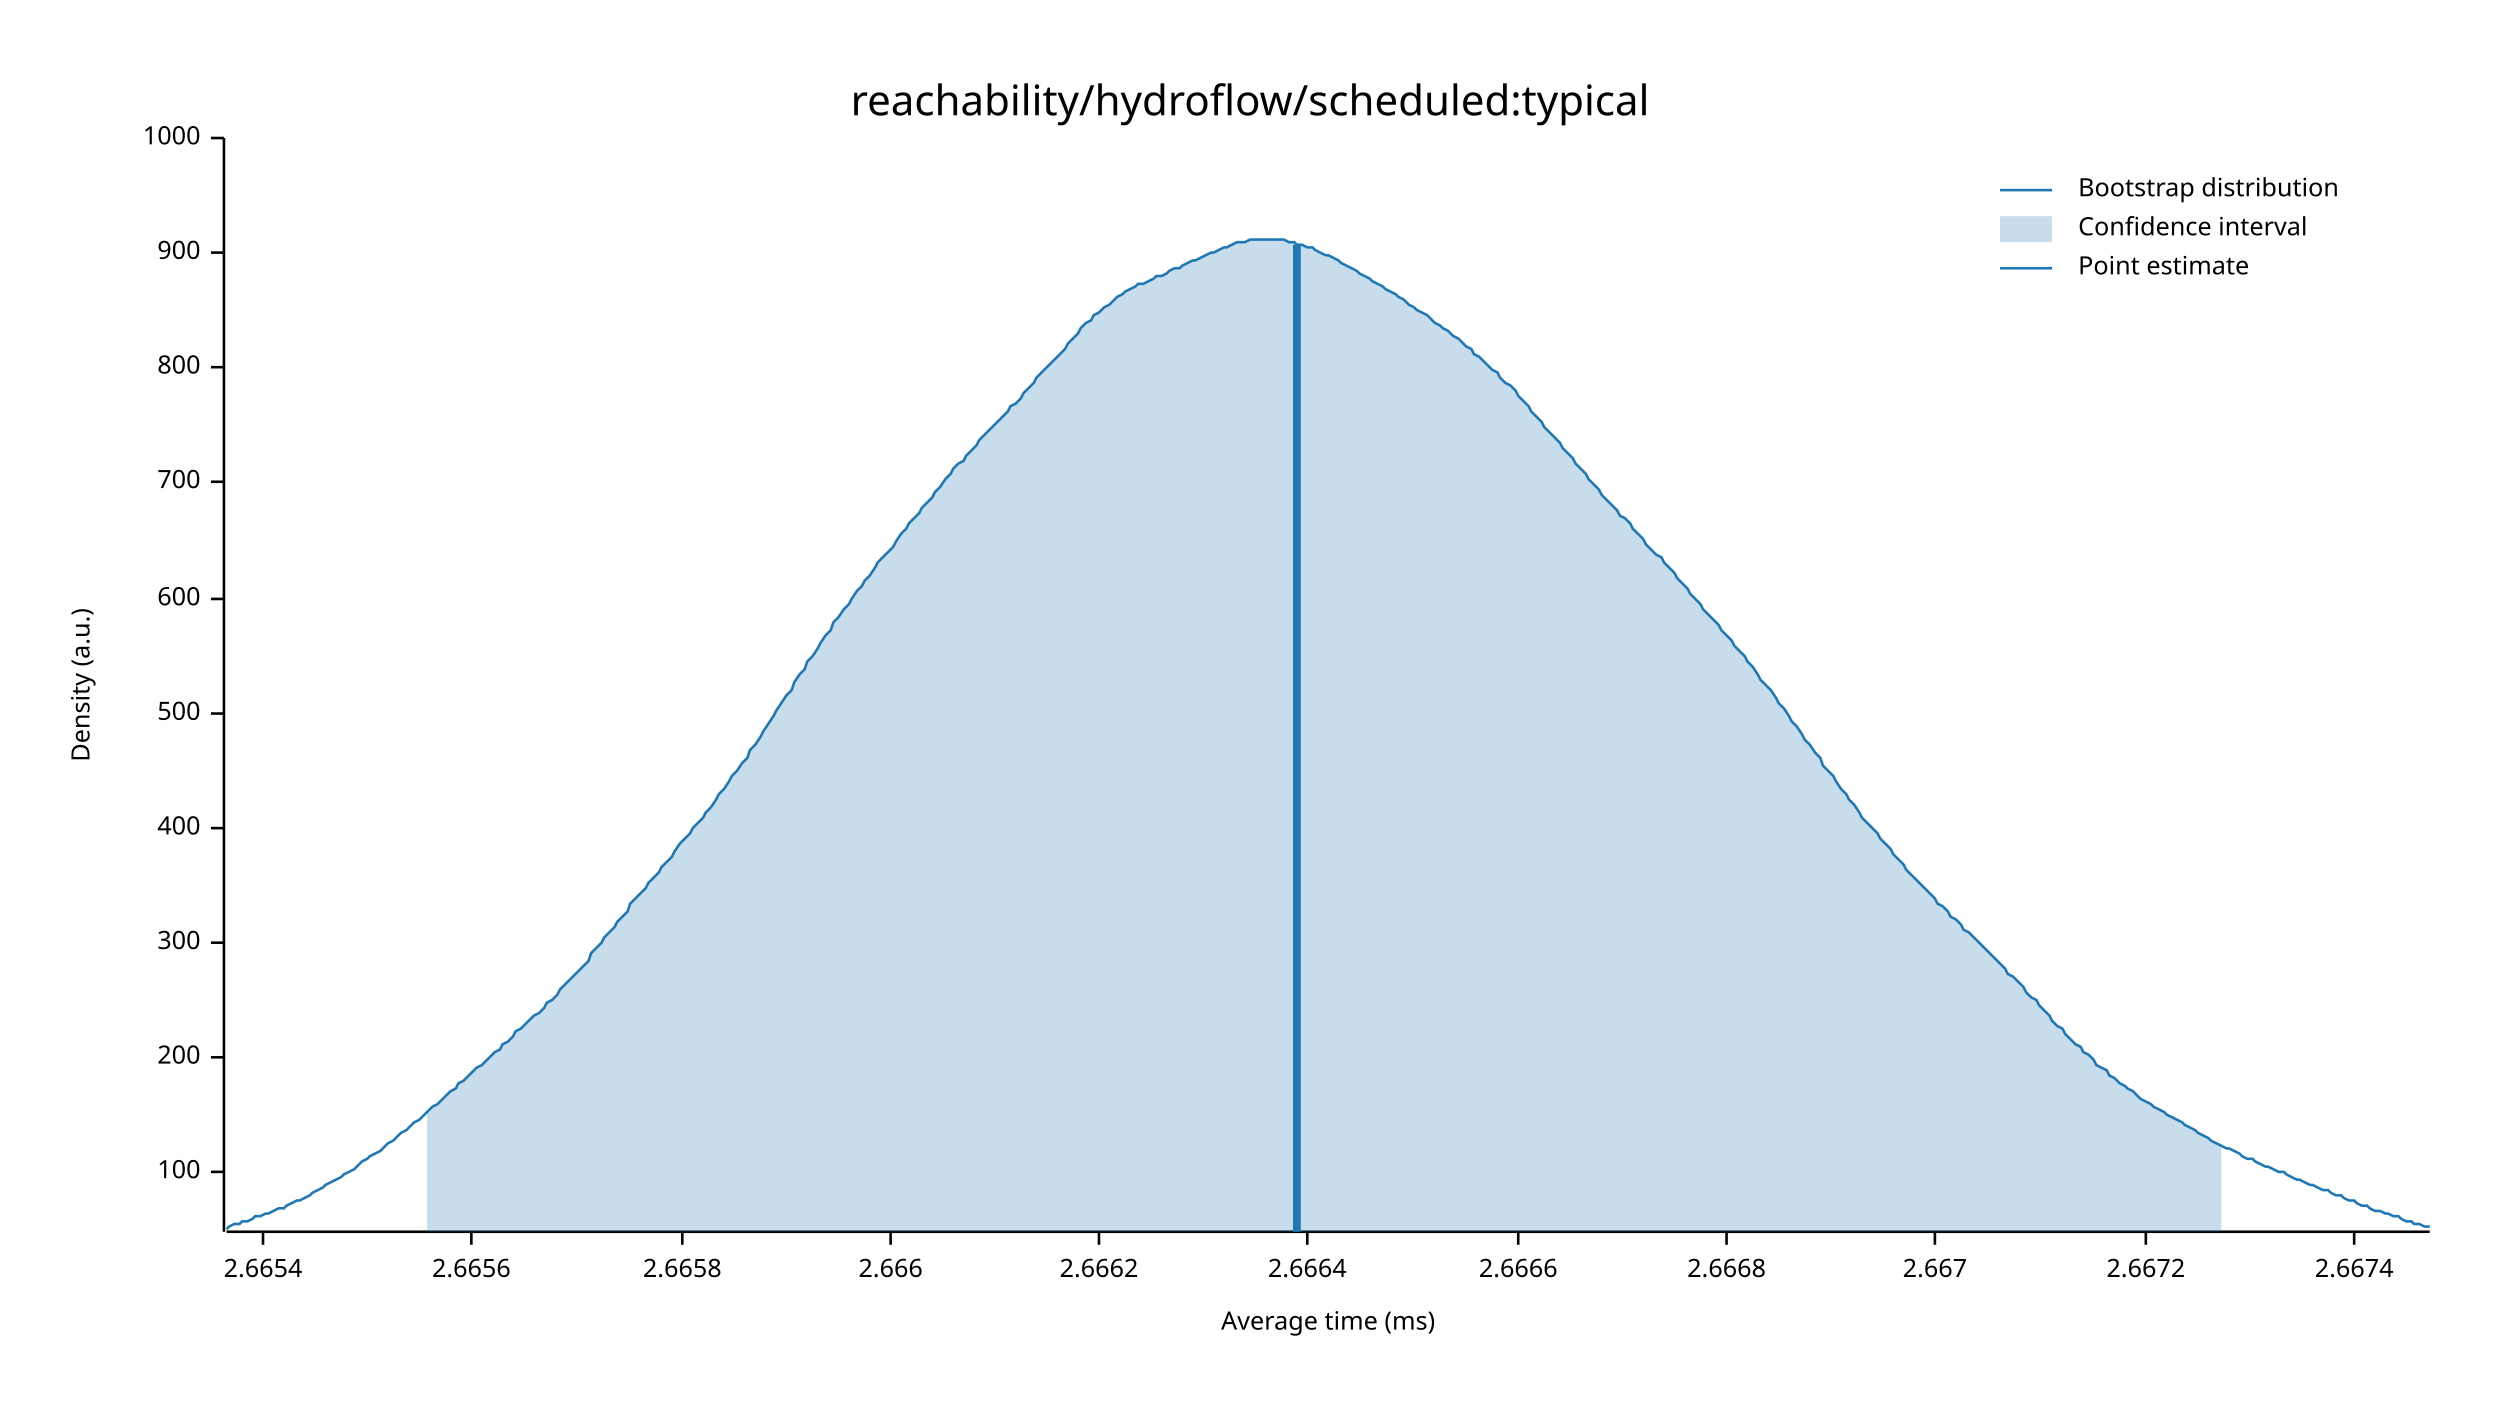
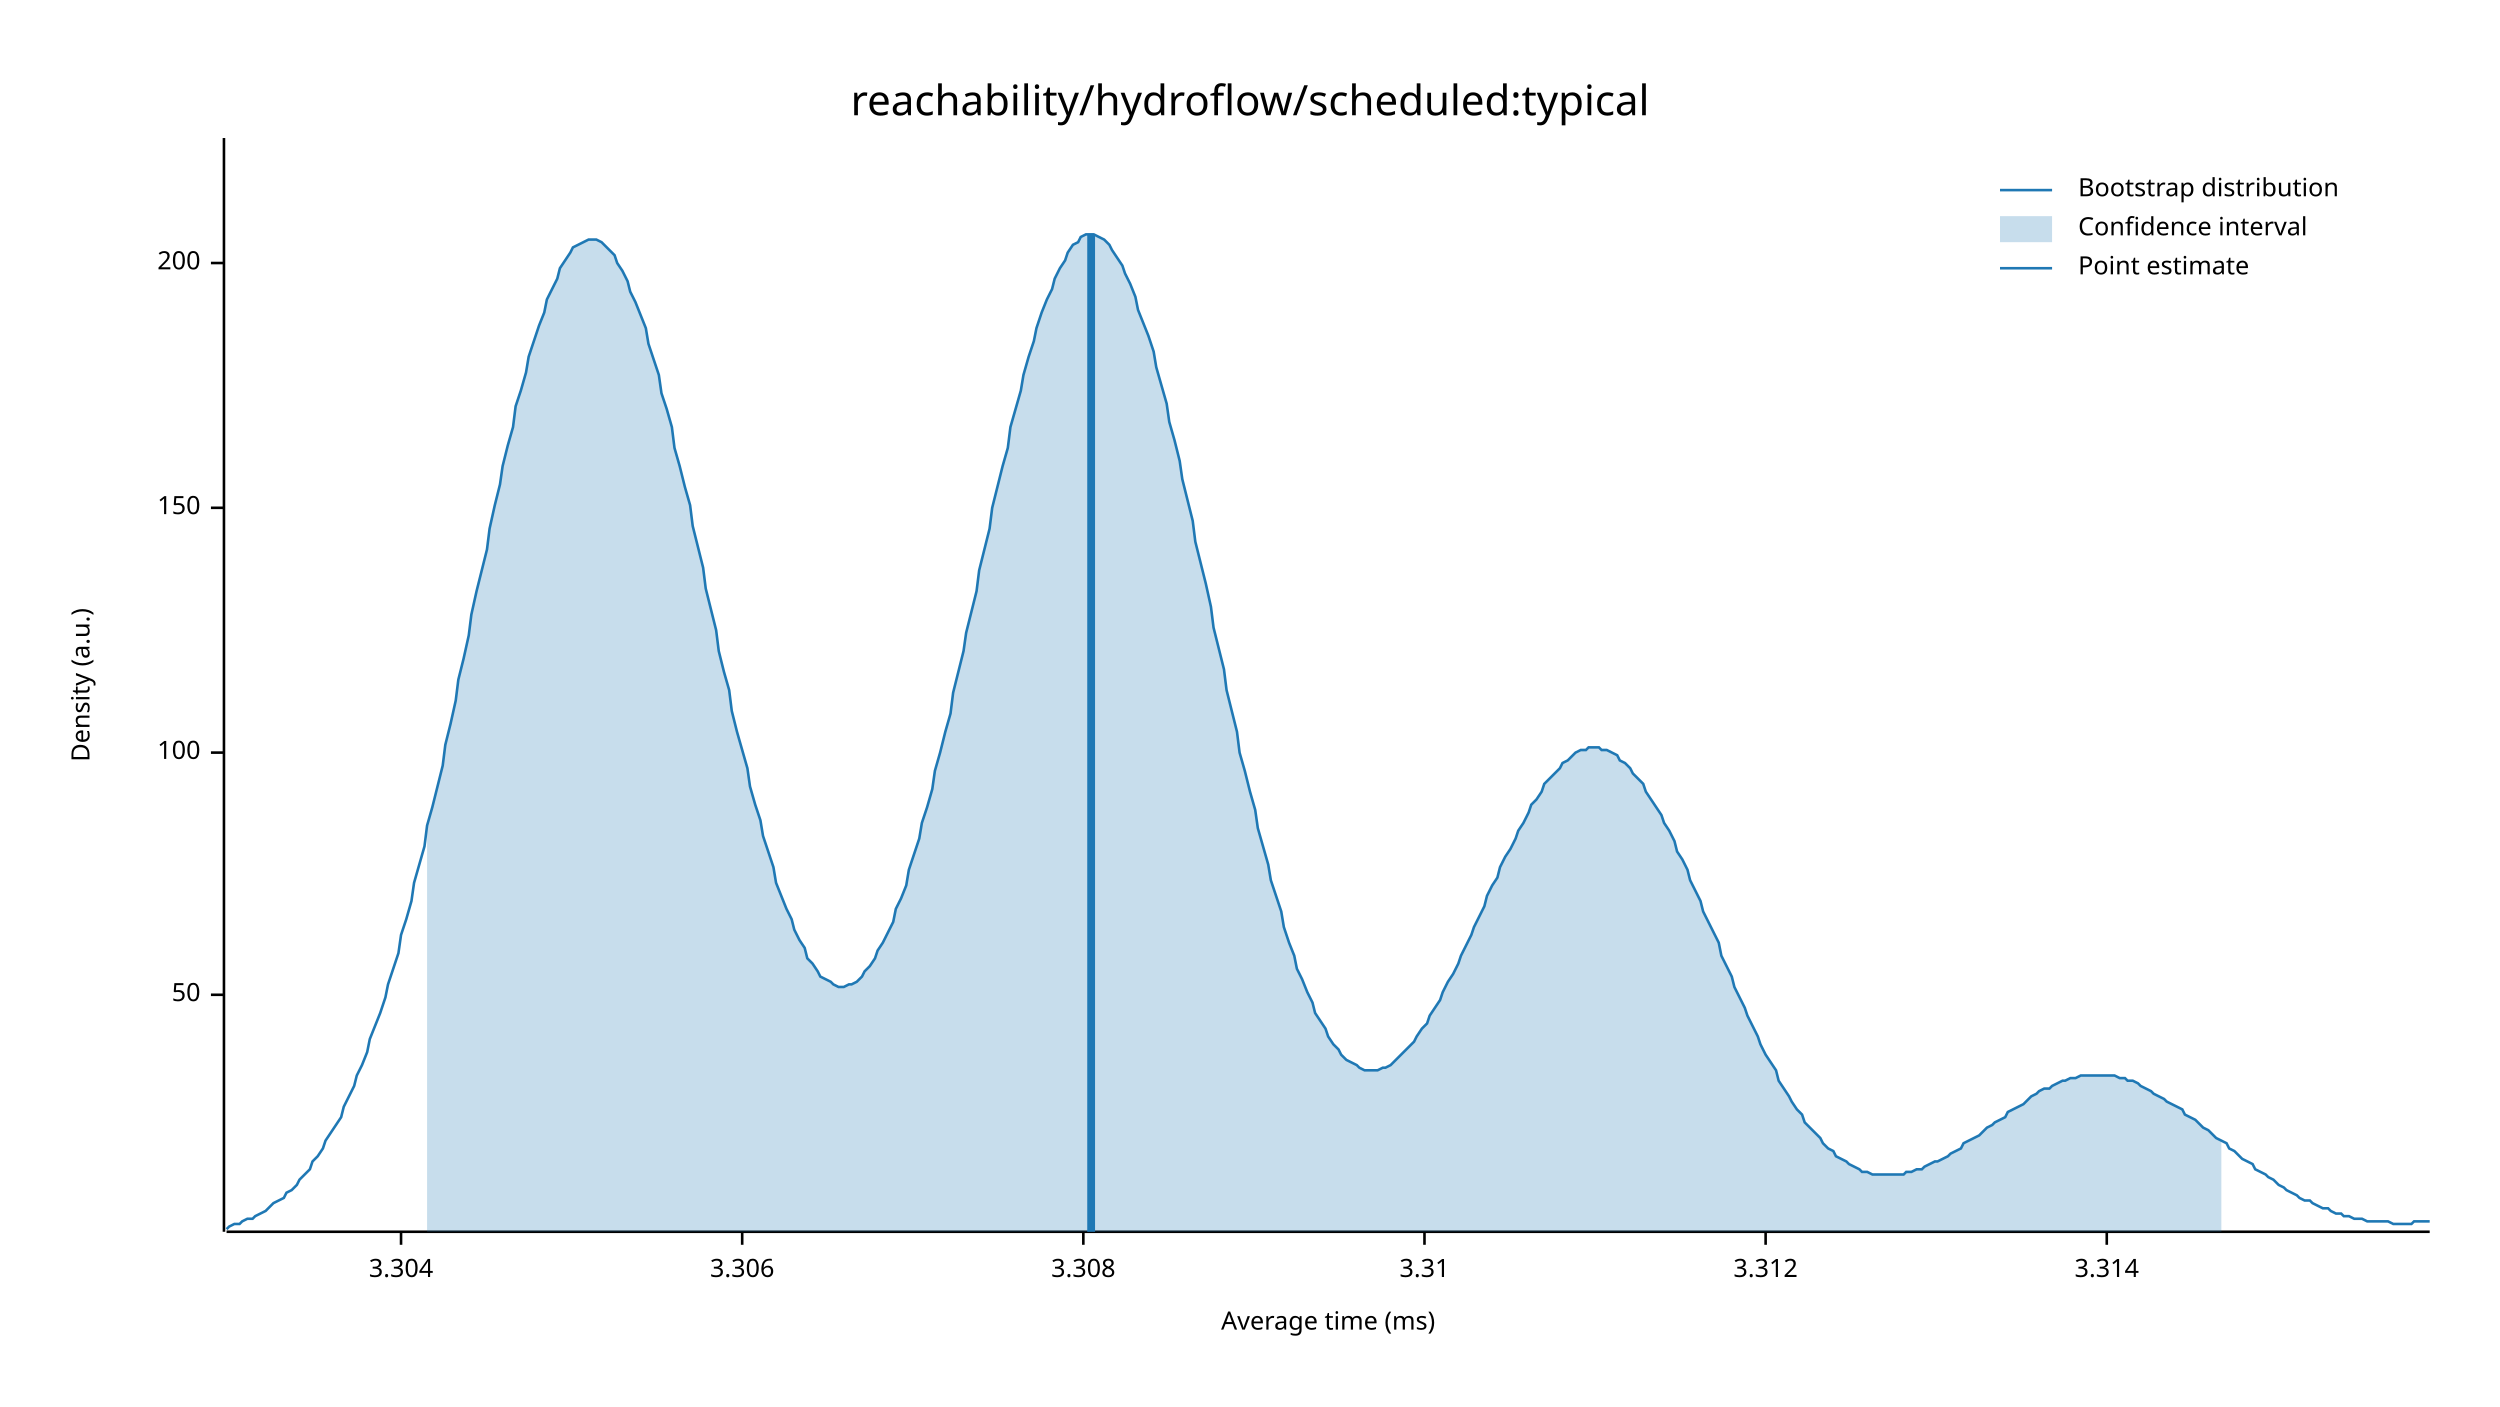
<svg xmlns="http://www.w3.org/2000/svg" width="960" height="540" viewBox="0 0 960 540">
  <text x="480" y="32" dy="0.76em" text-anchor="middle" font-family="sans-serif" font-size="16.129" opacity="1" fill="#000000">
reachability/hydroflow/scheduled:typical
</text>
  <text x="27" y="263" dy="0.76em" text-anchor="middle" font-family="sans-serif" font-size="9.677" opacity="1" fill="#000000" transform="rotate(270, 27, 263)">
Density (a.u.)
</text>
  <text x="510" y="513" dy="-0.5ex" text-anchor="middle" font-family="sans-serif" font-size="9.677" opacity="1" fill="#000000">
Average time (ms)
</text>
  <polyline fill="none" opacity="1" stroke="#000000" stroke-width="1" points="86,53 86,473 " />
-   <text x="77" y="450" dy="0.5ex" text-anchor="end" font-family="sans-serif" font-size="9.677" opacity="1" fill="#000000">
+   <text x="77" y="382" dy="0.5ex" text-anchor="end" font-family="sans-serif" font-size="9.677" opacity="1" fill="#000000">
+ 50
+ </text>
+   <polyline fill="none" opacity="1" stroke="#000000" stroke-width="1" points="81,382 86,382 " />
+   <text x="77" y="289" dy="0.5ex" text-anchor="end" font-family="sans-serif" font-size="9.677" opacity="1" fill="#000000">
100
</text>
-   <polyline fill="none" opacity="1" stroke="#000000" stroke-width="1" points="81,450 86,450 " />
-   <text x="77" y="406" dy="0.5ex" text-anchor="end" font-family="sans-serif" font-size="9.677" opacity="1" fill="#000000">
+   <polyline fill="none" opacity="1" stroke="#000000" stroke-width="1" points="81,289 86,289 " />
+   <text x="77" y="195" dy="0.5ex" text-anchor="end" font-family="sans-serif" font-size="9.677" opacity="1" fill="#000000">
+ 150
+ </text>
+   <polyline fill="none" opacity="1" stroke="#000000" stroke-width="1" points="81,195 86,195 " />
+   <text x="77" y="101" dy="0.5ex" text-anchor="end" font-family="sans-serif" font-size="9.677" opacity="1" fill="#000000">
200
</text>
-   <polyline fill="none" opacity="1" stroke="#000000" stroke-width="1" points="81,406 86,406 " />
-   <text x="77" y="362" dy="0.5ex" text-anchor="end" font-family="sans-serif" font-size="9.677" opacity="1" fill="#000000">
- 300
+   <polyline fill="none" opacity="1" stroke="#000000" stroke-width="1" points="81,101 86,101 " />
+   <polyline fill="none" opacity="1" stroke="#000000" stroke-width="1" points="87,473 933,473 " />
+   <text x="154" y="483" dy="0.76em" text-anchor="middle" font-family="sans-serif" font-size="9.677" opacity="1" fill="#000000">
+ 3.304
</text>
-   <polyline fill="none" opacity="1" stroke="#000000" stroke-width="1" points="81,362 86,362 " />
-   <text x="77" y="318" dy="0.5ex" text-anchor="end" font-family="sans-serif" font-size="9.677" opacity="1" fill="#000000">
- 400
+   <polyline fill="none" opacity="1" stroke="#000000" stroke-width="1" points="154,473 154,478 " />
+   <text x="285" y="483" dy="0.76em" text-anchor="middle" font-family="sans-serif" font-size="9.677" opacity="1" fill="#000000">
+ 3.306
</text>
-   <polyline fill="none" opacity="1" stroke="#000000" stroke-width="1" points="81,318 86,318 " />
-   <text x="77" y="274" dy="0.5ex" text-anchor="end" font-family="sans-serif" font-size="9.677" opacity="1" fill="#000000">
- 500
+   <polyline fill="none" opacity="1" stroke="#000000" stroke-width="1" points="285,473 285,478 " />
+   <text x="416" y="483" dy="0.76em" text-anchor="middle" font-family="sans-serif" font-size="9.677" opacity="1" fill="#000000">
+ 3.308
</text>
-   <polyline fill="none" opacity="1" stroke="#000000" stroke-width="1" points="81,274 86,274 " />
-   <text x="77" y="230" dy="0.5ex" text-anchor="end" font-family="sans-serif" font-size="9.677" opacity="1" fill="#000000">
- 600
+   <polyline fill="none" opacity="1" stroke="#000000" stroke-width="1" points="416,473 416,478 " />
+   <text x="547" y="483" dy="0.76em" text-anchor="middle" font-family="sans-serif" font-size="9.677" opacity="1" fill="#000000">
+ 3.31
</text>
-   <polyline fill="none" opacity="1" stroke="#000000" stroke-width="1" points="81,230 86,230 " />
-   <text x="77" y="185" dy="0.5ex" text-anchor="end" font-family="sans-serif" font-size="9.677" opacity="1" fill="#000000">
- 700
+   <polyline fill="none" opacity="1" stroke="#000000" stroke-width="1" points="547,473 547,478 " />
+   <text x="678" y="483" dy="0.76em" text-anchor="middle" font-family="sans-serif" font-size="9.677" opacity="1" fill="#000000">
+ 3.312
</text>
-   <polyline fill="none" opacity="1" stroke="#000000" stroke-width="1" points="81,185 86,185 " />
-   <text x="77" y="141" dy="0.5ex" text-anchor="end" font-family="sans-serif" font-size="9.677" opacity="1" fill="#000000">
- 800
+   <polyline fill="none" opacity="1" stroke="#000000" stroke-width="1" points="678,473 678,478 " />
+   <text x="809" y="483" dy="0.76em" text-anchor="middle" font-family="sans-serif" font-size="9.677" opacity="1" fill="#000000">
+ 3.314
</text>
-   <polyline fill="none" opacity="1" stroke="#000000" stroke-width="1" points="81,141 86,141 " />
-   <text x="77" y="97" dy="0.5ex" text-anchor="end" font-family="sans-serif" font-size="9.677" opacity="1" fill="#000000">
- 900
- </text>
-   <polyline fill="none" opacity="1" stroke="#000000" stroke-width="1" points="81,97 86,97 " />
-   <text x="77" y="53" dy="0.5ex" text-anchor="end" font-family="sans-serif" font-size="9.677" opacity="1" fill="#000000">
- 1000
- </text>
-   <polyline fill="none" opacity="1" stroke="#000000" stroke-width="1" points="81,53 86,53 " />
-   <polyline fill="none" opacity="1" stroke="#000000" stroke-width="1" points="87,473 933,473 " />
-   <text x="101" y="483" dy="0.76em" text-anchor="middle" font-family="sans-serif" font-size="9.677" opacity="1" fill="#000000">
- 2.6654
- </text>
-   <polyline fill="none" opacity="1" stroke="#000000" stroke-width="1" points="101,473 101,478 " />
-   <text x="181" y="483" dy="0.76em" text-anchor="middle" font-family="sans-serif" font-size="9.677" opacity="1" fill="#000000">
- 2.6656
- </text>
-   <polyline fill="none" opacity="1" stroke="#000000" stroke-width="1" points="181,473 181,478 " />
-   <text x="262" y="483" dy="0.76em" text-anchor="middle" font-family="sans-serif" font-size="9.677" opacity="1" fill="#000000">
- 2.6658
- </text>
-   <polyline fill="none" opacity="1" stroke="#000000" stroke-width="1" points="262,473 262,478 " />
-   <text x="342" y="483" dy="0.76em" text-anchor="middle" font-family="sans-serif" font-size="9.677" opacity="1" fill="#000000">
- 2.666
- </text>
-   <polyline fill="none" opacity="1" stroke="#000000" stroke-width="1" points="342,473 342,478 " />
-   <text x="422" y="483" dy="0.76em" text-anchor="middle" font-family="sans-serif" font-size="9.677" opacity="1" fill="#000000">
- 2.6662
- </text>
-   <polyline fill="none" opacity="1" stroke="#000000" stroke-width="1" points="422,473 422,478 " />
-   <text x="502" y="483" dy="0.76em" text-anchor="middle" font-family="sans-serif" font-size="9.677" opacity="1" fill="#000000">
- 2.6664
- </text>
-   <polyline fill="none" opacity="1" stroke="#000000" stroke-width="1" points="502,473 502,478 " />
-   <text x="583" y="483" dy="0.76em" text-anchor="middle" font-family="sans-serif" font-size="9.677" opacity="1" fill="#000000">
- 2.6666
- </text>
-   <polyline fill="none" opacity="1" stroke="#000000" stroke-width="1" points="583,473 583,478 " />
-   <text x="663" y="483" dy="0.76em" text-anchor="middle" font-family="sans-serif" font-size="9.677" opacity="1" fill="#000000">
- 2.6668
- </text>
-   <polyline fill="none" opacity="1" stroke="#000000" stroke-width="1" points="663,473 663,478 " />
-   <text x="743" y="483" dy="0.76em" text-anchor="middle" font-family="sans-serif" font-size="9.677" opacity="1" fill="#000000">
- 2.667
- </text>
-   <polyline fill="none" opacity="1" stroke="#000000" stroke-width="1" points="743,473 743,478 " />
-   <text x="824" y="483" dy="0.76em" text-anchor="middle" font-family="sans-serif" font-size="9.677" opacity="1" fill="#000000">
- 2.6672
- </text>
-   <polyline fill="none" opacity="1" stroke="#000000" stroke-width="1" points="824,473 824,478 " />
-   <text x="904" y="483" dy="0.76em" text-anchor="middle" font-family="sans-serif" font-size="9.677" opacity="1" fill="#000000">
- 2.6674
- </text>
-   <polyline fill="none" opacity="1" stroke="#000000" stroke-width="1" points="904,473 904,478 " />
-   <polyline fill="none" opacity="1" stroke="#1F78B4" stroke-width="1" points="87,472 88,471 90,470 92,470 93,469 95,469 97,468 98,467 100,467 102,466 103,466 105,465 107,464 109,464 110,463 112,462 114,461 115,461 117,460 119,459 120,458 122,457 124,456 125,455 127,454 129,453 131,452 132,451 134,450 136,449 137,448 139,446 141,445 142,444 144,443 146,442 148,440 149,439 151,438 153,436 154,435 156,434 158,432 159,431 161,430 163,428 164,427 166,425 168,424 170,422 171,421 173,419 175,418 176,416 178,415 180,413 181,412 183,410 185,409 187,407 188,406 190,404 192,403 193,401 195,400 197,398 198,396 200,395 202,393 203,392 205,390 207,389 209,387 210,385 212,384 214,382 215,380 217,378 219,376 220,375 222,373 224,371 226,369 227,366 229,364 231,362 232,360 234,358 236,356 237,354 239,352 241,350 242,347 244,345 246,343 248,341 249,339 251,337 253,335 254,333 256,331 258,329 259,327 261,324 263,322 265,320 266,318 268,316 270,314 271,312 273,310 275,307 276,305 278,303 280,300 281,298 283,296 285,293 287,291 288,288 290,286 292,283 293,281 295,278 297,275 298,273 300,270 302,267 304,265 305,262 307,259 309,257 310,254 312,252 314,249 315,247 317,244 319,242 320,239 322,237 324,234 326,232 327,230 329,227 331,225 332,223 334,221 336,218 337,216 339,214 341,212 343,210 344,208 346,205 348,203 349,201 351,199 353,197 354,195 356,193 358,191 359,189 361,187 363,184 365,182 366,180 368,178 370,177 371,175 373,173 375,171 376,169 378,167 380,165 381,164 383,162 385,160 387,158 388,156 390,155 392,153 393,151 395,149 397,147 398,145 400,143 402,141 404,139 405,138 407,136 409,134 410,132 412,130 414,128 415,126 417,124 419,123 420,121 422,120 424,118 426,117 427,116 429,114 431,113 432,112 434,111 436,110 437,109 439,109 441,108 443,107 444,106 446,106 448,105 449,104 451,103 453,103 454,102 456,101 458,100 459,100 461,99 463,98 465,97 466,97 468,96 470,95 471,95 473,94 475,93 476,93 478,93 480,92 482,92 483,92 485,92 487,92 488,92 490,92 492,92 493,92 495,93 497,93 498,94 500,94 502,95 504,95 505,96 507,97 509,98 510,98 512,99 514,100 515,101 517,102 519,103 521,104 522,105 524,106 526,107 527,108 529,109 531,110 532,111 534,112 536,113 537,114 539,115 541,117 543,118 544,119 546,120 548,121 549,122 551,124 553,125 554,126 556,127 558,129 560,130 561,131 563,133 565,134 566,136 568,137 570,139 571,140 573,142 575,143 576,145 578,147 580,148 582,150 583,152 585,154 587,156 588,158 590,160 592,162 593,164 595,166 597,168 599,170 600,172 602,174 604,176 605,178 607,180 609,182 610,184 612,186 614,188 615,190 617,192 619,194 621,196 622,198 624,199 626,201 627,203 629,205 631,207 632,209 634,211 636,213 638,214 639,216 641,218 643,220 644,222 646,224 648,226 649,228 651,230 653,232 654,234 656,236 658,238 660,240 661,242 663,244 665,246 666,248 668,250 670,252 671,254 673,256 675,259 676,261 678,263 680,265 682,268 683,270 685,272 687,275 688,277 690,279 692,282 693,284 695,286 697,289 699,291 700,294 702,296 704,298 705,300 707,303 709,305 710,307 712,309 714,312 715,314 717,316 719,318 721,320 722,322 724,324 726,326 727,328 729,330 731,332 732,334 734,336 736,338 738,340 739,341 741,343 743,345 744,347 746,348 748,350 749,352 751,353 753,355 754,357 756,358 758,360 760,362 761,363 763,365 765,367 766,368 768,370 770,372 771,374 773,375 775,377 777,379 778,381 780,383 782,384 783,386 785,388 787,390 788,392 790,394 792,395 793,397 795,399 797,401 799,402 800,404 802,405 804,407 805,409 807,410 809,411 810,413 812,414 814,416 816,417 817,418 819,419 821,421 822,422 824,423 826,424 827,425 829,426 831,427 832,428 834,429 836,430 838,431 839,432 841,433 843,434 844,435 846,436 848,437 849,438 851,439 853,440 855,441 856,441 858,442 860,443 861,444 863,445 865,445 866,446 868,447 870,448 871,448 873,449 875,450 877,450 878,451 880,452 882,453 883,453 885,454 887,455 888,455 890,456 892,457 894,457 895,458 897,459 899,459 900,460 902,461 904,461 905,462 907,463 909,463 910,464 912,465 914,465 916,466 917,466 919,467 921,467 922,468 924,469 926,469 927,470 929,470 931,471 933,471 " />
-   <polygon opacity="0.25" fill="#1F78B4" points="164,427 166,425 168,424 170,422 171,421 173,419 175,418 176,416 178,415 180,413 181,412 183,410 185,409 187,407 188,406 190,404 192,403 193,401 195,400 197,398 198,396 200,395 202,393 203,392 205,390 207,389 209,387 210,385 212,384 214,382 215,380 217,378 219,376 220,375 222,373 224,371 226,369 227,366 229,364 231,362 232,360 234,358 236,356 237,354 239,352 241,350 242,347 244,345 246,343 248,341 249,339 251,337 253,335 254,333 256,331 258,329 259,327 261,324 263,322 265,320 266,318 268,316 270,314 271,312 273,310 275,307 276,305 278,303 280,300 281,298 283,296 285,293 287,291 288,288 290,286 292,283 293,281 295,278 297,275 298,273 300,270 302,267 304,265 305,262 307,259 309,257 310,254 312,252 314,249 315,247 317,244 319,242 320,239 322,237 324,234 326,232 327,230 329,227 331,225 332,223 334,221 336,218 337,216 339,214 341,212 343,210 344,208 346,205 348,203 349,201 351,199 353,197 354,195 356,193 358,191 359,189 361,187 363,184 365,182 366,180 368,178 370,177 371,175 373,173 375,171 376,169 378,167 380,165 381,164 383,162 385,160 387,158 388,156 390,155 392,153 393,151 395,149 397,147 398,145 400,143 402,141 404,139 405,138 407,136 409,134 410,132 412,130 414,128 415,126 417,124 419,123 420,121 422,120 424,118 426,117 427,116 429,114 431,113 432,112 434,111 436,110 437,109 439,109 441,108 443,107 444,106 446,106 448,105 449,104 451,103 453,103 454,102 456,101 458,100 459,100 461,99 463,98 465,97 466,97 468,96 470,95 471,95 473,94 475,93 476,93 478,93 480,92 482,92 483,92 485,92 487,92 488,92 490,92 492,92 493,92 495,93 497,93 498,94 500,94 502,95 504,95 505,96 507,97 509,98 510,98 512,99 514,100 515,101 517,102 519,103 521,104 522,105 524,106 526,107 527,108 529,109 531,110 532,111 534,112 536,113 537,114 539,115 541,117 543,118 544,119 546,120 548,121 549,122 551,124 553,125 554,126 556,127 558,129 560,130 561,131 563,133 565,134 566,136 568,137 570,139 571,140 573,142 575,143 576,145 578,147 580,148 582,150 583,152 585,154 587,156 588,158 590,160 592,162 593,164 595,166 597,168 599,170 600,172 602,174 604,176 605,178 607,180 609,182 610,184 612,186 614,188 615,190 617,192 619,194 621,196 622,198 624,199 626,201 627,203 629,205 631,207 632,209 634,211 636,213 638,214 639,216 641,218 643,220 644,222 646,224 648,226 649,228 651,230 653,232 654,234 656,236 658,238 660,240 661,242 663,244 665,246 666,248 668,250 670,252 671,254 673,256 675,259 676,261 678,263 680,265 682,268 683,270 685,272 687,275 688,277 690,279 692,282 693,284 695,286 697,289 699,291 700,294 702,296 704,298 705,300 707,303 709,305 710,307 712,309 714,312 715,314 717,316 719,318 721,320 722,322 724,324 726,326 727,328 729,330 731,332 732,334 734,336 736,338 738,340 739,341 741,343 743,345 744,347 746,348 748,350 749,352 751,353 753,355 754,357 756,358 758,360 760,362 761,363 763,365 765,367 766,368 768,370 770,372 771,374 773,375 775,377 777,379 778,381 780,383 782,384 783,386 785,388 787,390 788,392 790,394 792,395 793,397 795,399 797,401 799,402 800,404 802,405 804,407 805,409 807,410 809,411 810,413 812,414 814,416 816,417 817,418 819,419 821,421 822,422 824,423 826,424 827,425 829,426 831,427 832,428 834,429 836,430 838,431 839,432 841,433 843,434 844,435 846,436 848,437 849,438 851,439 853,440 853,473 164,473 " />
-   <polyline fill="none" opacity="1" stroke="#1F78B4" stroke-width="3" points="498,473 498,94 " />
+   <polyline fill="none" opacity="1" stroke="#000000" stroke-width="1" points="809,473 809,478 " />
+   <polyline fill="none" opacity="1" stroke="#1F78B4" stroke-width="1" points="87,472 88,471 90,470 92,470 93,469 95,468 97,468 98,467 100,466 102,465 103,464 105,462 107,461 109,460 110,458 112,457 114,455 115,453 117,451 119,449 120,446 122,444 124,441 125,438 127,435 129,432 131,429 132,425 134,421 136,417 137,413 139,409 141,404 142,399 144,394 146,389 148,383 149,378 151,372 153,366 154,359 156,353 158,346 159,339 161,332 163,325 164,317 166,310 168,302 170,294 171,286 173,278 175,269 176,261 178,253 180,244 181,236 183,227 185,219 187,211 188,203 190,194 192,186 193,179 195,171 197,164 198,156 200,150 202,143 203,137 205,131 207,125 209,120 210,115 212,111 214,107 215,103 217,100 219,97 220,95 222,94 224,93 226,92 227,92 229,92 231,93 232,94 234,96 236,98 237,101 239,104 241,108 242,112 244,116 246,121 248,126 249,132 251,138 253,144 254,151 256,157 258,164 259,172 261,179 263,187 265,194 266,202 268,210 270,218 271,226 273,234 275,242 276,250 278,258 280,265 281,273 283,281 285,288 287,295 288,302 290,309 292,315 293,321 295,327 297,333 298,339 300,344 302,349 304,353 305,357 307,361 309,364 310,368 312,370 314,373 315,375 317,376 319,377 320,378 322,379 324,379 326,378 327,378 329,377 331,375 332,373 334,371 336,368 337,365 339,362 341,358 343,354 344,349 346,345 348,340 349,334 351,328 353,322 354,316 356,310 358,303 359,296 361,289 363,281 365,274 366,266 368,258 370,250 371,243 373,235 375,227 376,219 378,211 380,203 381,195 383,187 385,179 387,172 388,164 390,157 392,150 393,144 395,137 397,131 398,126 400,120 402,115 404,111 405,107 407,103 409,100 410,97 412,94 414,93 415,91 417,90 419,90 420,90 422,91 424,92 426,94 427,96 429,99 431,102 432,105 434,109 436,114 437,119 439,124 441,129 443,135 444,141 446,148 448,155 449,162 451,169 453,177 454,184 456,192 458,200 459,208 461,216 463,224 465,233 466,241 468,249 470,257 471,265 473,273 475,281 476,289 478,296 480,304 482,311 483,318 485,325 487,332 488,338 490,344 492,350 493,356 495,362 497,367 498,372 500,376 502,381 504,385 505,389 507,392 509,395 510,398 512,401 514,403 515,405 517,407 519,408 521,409 522,410 524,411 526,411 527,411 529,411 531,410 532,410 534,409 536,407 537,406 539,404 541,402 543,400 544,398 546,395 548,393 549,390 551,387 553,384 554,381 556,377 558,374 560,370 561,367 563,363 565,359 566,356 568,352 570,348 571,344 573,340 575,337 576,333 578,329 580,326 582,322 583,319 585,316 587,312 588,309 590,307 592,304 593,301 595,299 597,297 599,295 600,293 602,292 604,290 605,289 607,288 609,288 610,287 612,287 614,287 615,288 617,288 619,289 621,290 622,292 624,293 626,295 627,297 629,299 631,301 632,304 634,307 636,310 638,313 639,316 641,319 643,323 644,327 646,330 648,334 649,338 651,342 653,346 654,350 656,354 658,358 660,362 661,367 663,371 665,375 666,379 668,383 670,387 671,390 673,394 675,398 676,401 678,405 680,408 682,411 683,415 685,418 687,421 688,423 690,426 692,428 693,431 695,433 697,435 699,437 700,439 702,441 704,442 705,444 707,445 709,446 710,447 712,448 714,449 715,450 717,450 719,451 721,451 722,451 724,451 726,451 727,451 729,451 731,451 732,450 734,450 736,449 738,449 739,448 741,447 743,446 744,446 746,445 748,444 749,443 751,442 753,441 754,439 756,438 758,437 760,436 761,435 763,433 765,432 766,431 768,430 770,429 771,427 773,426 775,425 777,424 778,423 780,421 782,420 783,419 785,418 787,418 788,417 790,416 792,415 793,415 795,414 797,414 799,413 800,413 802,413 804,413 805,413 807,413 809,413 810,413 812,413 814,414 816,414 817,415 819,415 821,416 822,417 824,418 826,419 827,420 829,421 831,422 832,423 834,424 836,425 838,426 839,428 841,429 843,430 844,431 846,433 848,434 849,435 851,437 853,438 855,439 856,441 858,442 860,444 861,445 863,446 865,447 866,449 868,450 870,451 871,452 873,453 875,455 877,456 878,457 880,458 882,459 883,460 885,461 887,461 888,462 890,463 892,464 894,464 895,465 897,466 899,466 900,467 902,467 904,468 905,468 907,468 909,469 910,469 912,469 914,469 916,469 917,469 919,470 921,470 922,470 924,470 926,470 927,469 929,469 931,469 933,469 " />
+   <polygon opacity="0.25" fill="#1F78B4" points="164,317 166,310 168,302 170,294 171,286 173,278 175,269 176,261 178,253 180,244 181,236 183,227 185,219 187,211 188,203 190,194 192,186 193,179 195,171 197,164 198,156 200,150 202,143 203,137 205,131 207,125 209,120 210,115 212,111 214,107 215,103 217,100 219,97 220,95 222,94 224,93 226,92 227,92 229,92 231,93 232,94 234,96 236,98 237,101 239,104 241,108 242,112 244,116 246,121 248,126 249,132 251,138 253,144 254,151 256,157 258,164 259,172 261,179 263,187 265,194 266,202 268,210 270,218 271,226 273,234 275,242 276,250 278,258 280,265 281,273 283,281 285,288 287,295 288,302 290,309 292,315 293,321 295,327 297,333 298,339 300,344 302,349 304,353 305,357 307,361 309,364 310,368 312,370 314,373 315,375 317,376 319,377 320,378 322,379 324,379 326,378 327,378 329,377 331,375 332,373 334,371 336,368 337,365 339,362 341,358 343,354 344,349 346,345 348,340 349,334 351,328 353,322 354,316 356,310 358,303 359,296 361,289 363,281 365,274 366,266 368,258 370,250 371,243 373,235 375,227 376,219 378,211 380,203 381,195 383,187 385,179 387,172 388,164 390,157 392,150 393,144 395,137 397,131 398,126 400,120 402,115 404,111 405,107 407,103 409,100 410,97 412,94 414,93 415,91 417,90 419,90 420,90 422,91 424,92 426,94 427,96 429,99 431,102 432,105 434,109 436,114 437,119 439,124 441,129 443,135 444,141 446,148 448,155 449,162 451,169 453,177 454,184 456,192 458,200 459,208 461,216 463,224 465,233 466,241 468,249 470,257 471,265 473,273 475,281 476,289 478,296 480,304 482,311 483,318 485,325 487,332 488,338 490,344 492,350 493,356 495,362 497,367 498,372 500,376 502,381 504,385 505,389 507,392 509,395 510,398 512,401 514,403 515,405 517,407 519,408 521,409 522,410 524,411 526,411 527,411 529,411 531,410 532,410 534,409 536,407 537,406 539,404 541,402 543,400 544,398 546,395 548,393 549,390 551,387 553,384 554,381 556,377 558,374 560,370 561,367 563,363 565,359 566,356 568,352 570,348 571,344 573,340 575,337 576,333 578,329 580,326 582,322 583,319 585,316 587,312 588,309 590,307 592,304 593,301 595,299 597,297 599,295 600,293 602,292 604,290 605,289 607,288 609,288 610,287 612,287 614,287 615,288 617,288 619,289 621,290 622,292 624,293 626,295 627,297 629,299 631,301 632,304 634,307 636,310 638,313 639,316 641,319 643,323 644,327 646,330 648,334 649,338 651,342 653,346 654,350 656,354 658,358 660,362 661,367 663,371 665,375 666,379 668,383 670,387 671,390 673,394 675,398 676,401 678,405 680,408 682,411 683,415 685,418 687,421 688,423 690,426 692,428 693,431 695,433 697,435 699,437 700,439 702,441 704,442 705,444 707,445 709,446 710,447 712,448 714,449 715,450 717,450 719,451 721,451 722,451 724,451 726,451 727,451 729,451 731,451 732,450 734,450 736,449 738,449 739,448 741,447 743,446 744,446 746,445 748,444 749,443 751,442 753,441 754,439 756,438 758,437 760,436 761,435 763,433 765,432 766,431 768,430 770,429 771,427 773,426 775,425 777,424 778,423 780,421 782,420 783,419 785,418 787,418 788,417 790,416 792,415 793,415 795,414 797,414 799,413 800,413 802,413 804,413 805,413 807,413 809,413 810,413 812,413 814,414 816,414 817,415 819,415 821,416 822,417 824,418 826,419 827,420 829,421 831,422 832,423 834,424 836,425 838,426 839,428 841,429 843,430 844,431 846,433 848,434 849,435 851,437 853,438 853,473 164,473 " />
+   <polyline fill="none" opacity="1" stroke="#1F78B4" stroke-width="3" points="419,473 419,90 " />
  <text x="798" y="68" dy="0.76em" text-anchor="start" font-family="sans-serif" font-size="9.677" opacity="1" fill="#000000">
Bootstrap distribution
</text>
  <text x="798" y="83" dy="0.76em" text-anchor="start" font-family="sans-serif" font-size="9.677" opacity="1" fill="#000000">
Confidence interval
</text>
  <text x="798" y="98" dy="0.76em" text-anchor="start" font-family="sans-serif" font-size="9.677" opacity="1" fill="#000000">
Point estimate
</text>
  <polyline fill="none" opacity="1" stroke="#1F78B4" stroke-width="1" points="768,73 788,73 " />
  <rect x="768" y="83" width="20" height="10" opacity="0.25" fill="#1F78B4" stroke="none" />
  <polyline fill="none" opacity="1" stroke="#1F78B4" stroke-width="1" points="768,103 788,103 " />
</svg>
